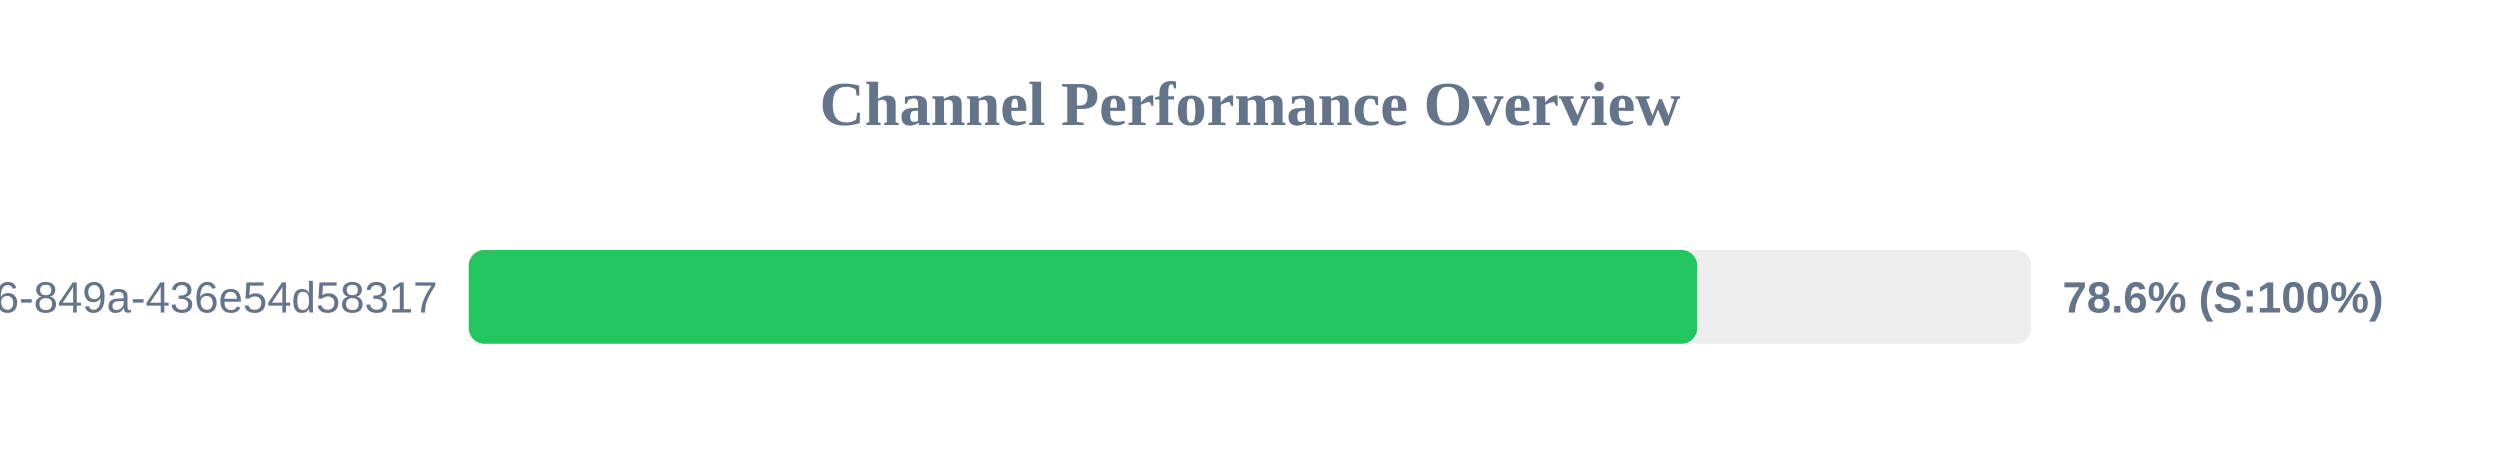
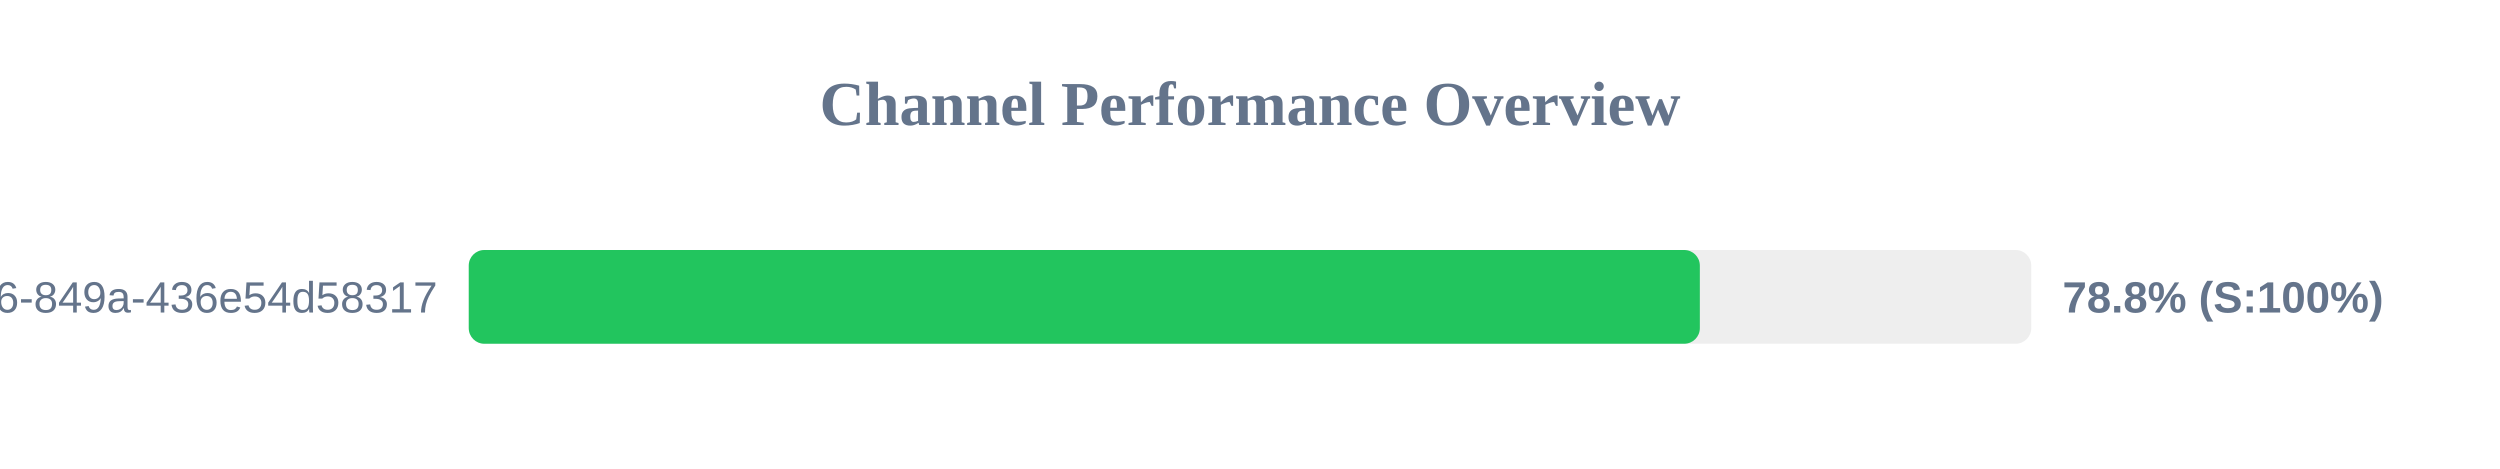
<svg xmlns="http://www.w3.org/2000/svg" width="800" height="150" version="1.1">
  <style>
        .row { font: 14px Arial; fill: #64748b; }
        .score { font: bold 14px Arial; fill: #64748b; }
    </style>
  <text x="400" y="40" text-anchor="middle" font-size="20px" font-weight="bold" fill="#64748b">Channel Performance Overview</text>
  <rect x="150" y="80" width="500" height="30" fill="#eee" rx="5" />
-   <rect x="150" y="80" width="393.1" height="30" fill="#22c55e" rx="5" />
+   <rect x="150" y="80" width="393.95" height="30" fill="#22c55e" rx="5" />
  <text x="140" y="100" text-anchor="end" class="row">?uuid=29fbd51f-03c8-4d76-849a-436e54d58317</text>
-   <text x="660" y="100" text-anchor="start" class="score">78.6% (S:100%)</text>
+   <text x="660" y="100" text-anchor="start" class="score">78.8% (S:100%)</text>
</svg>
